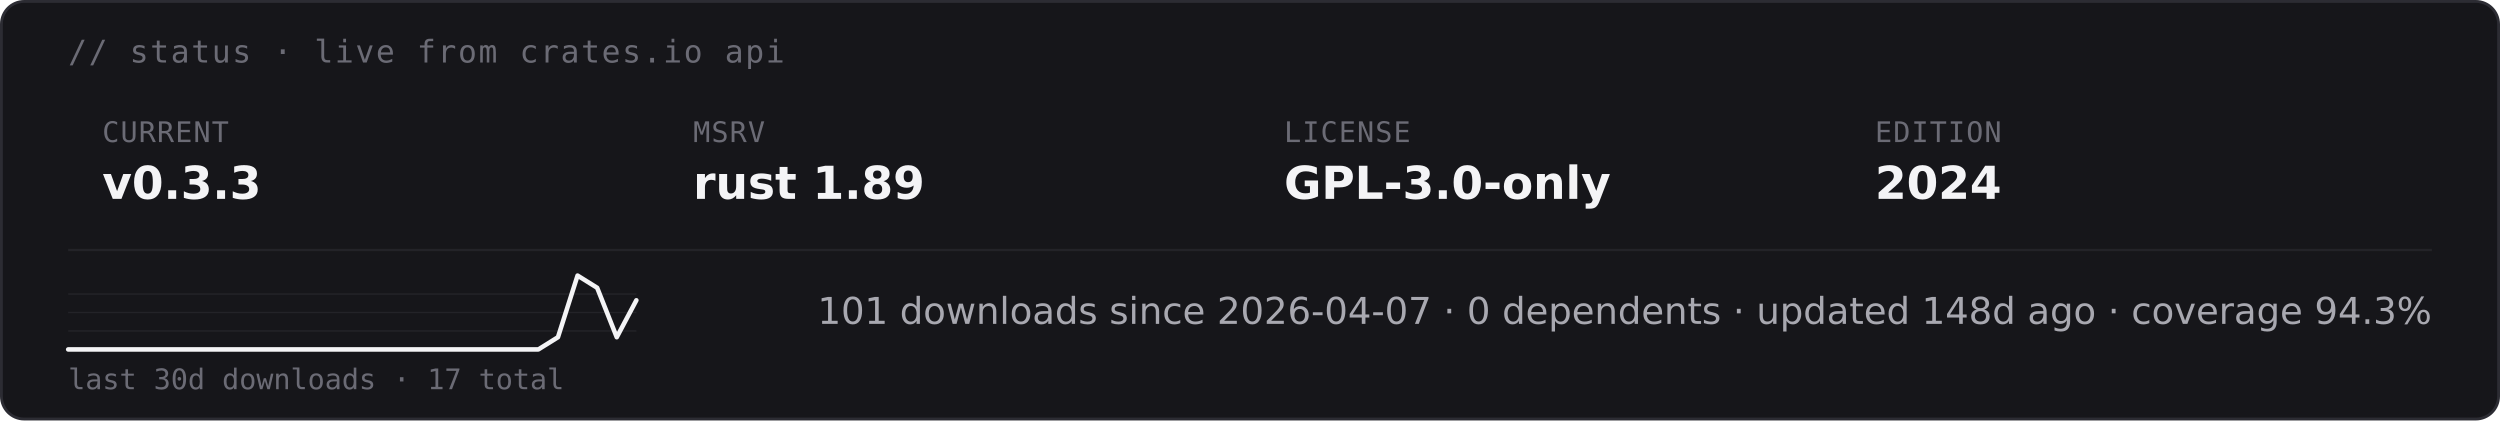
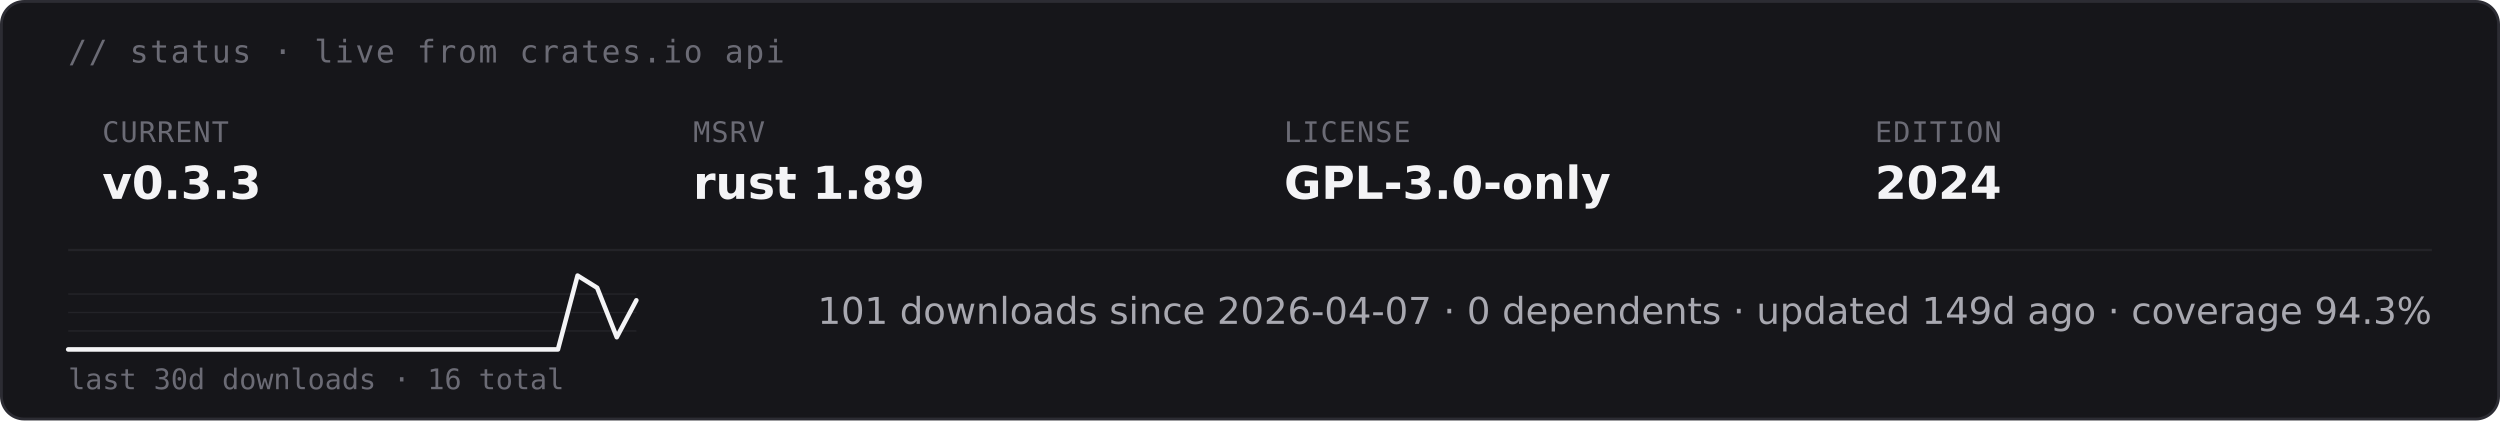
<svg xmlns="http://www.w3.org/2000/svg" height="auto" aria-label="starsight live status · v0.3.3 · rust 1.89 · GPL-3.0-only (dark)" viewBox="0 0 880 148">
  <rect width="879" height="147" x=".5" y=".5" fill="#16161a" stroke="#2c2c33" rx="8" />
  <text x="24" y="22" fill="#6b6b75" font-family="&quot;DejaVu Sans Mono&quot;, ui-monospace, SFMono-Regular, Menlo, Consolas, monospace" font-size="11" letter-spacing=".6">// status · live from crates.io api</text>
  <text x="36" y="50" fill="#6b6b75" font-family="&quot;DejaVu Sans Mono&quot;, ui-monospace, SFMono-Regular, Menlo, Consolas, monospace" font-size="10" letter-spacing=".4">CURRENT</text>
  <text x="36" y="70" fill="#f4f4f6" font-family="&quot;DejaVu Sans&quot;, -apple-system, BlinkMacSystemFont, &quot;Segoe UI&quot;, Roboto, Helvetica, Arial, sans-serif" font-size="16" font-weight="700">v0.3.3</text>
  <text x="244" y="50" fill="#6b6b75" font-family="&quot;DejaVu Sans Mono&quot;, ui-monospace, SFMono-Regular, Menlo, Consolas, monospace" font-size="10" letter-spacing=".4">MSRV</text>
  <text x="244" y="70" fill="#f4f4f6" font-family="&quot;DejaVu Sans&quot;, -apple-system, BlinkMacSystemFont, &quot;Segoe UI&quot;, Roboto, Helvetica, Arial, sans-serif" font-size="16" font-weight="700">rust 1.89</text>
  <text x="452" y="50" fill="#6b6b75" font-family="&quot;DejaVu Sans Mono&quot;, ui-monospace, SFMono-Regular, Menlo, Consolas, monospace" font-size="10" letter-spacing=".4">LICENSE</text>
  <text x="452" y="70" fill="#f4f4f6" font-family="&quot;DejaVu Sans&quot;, -apple-system, BlinkMacSystemFont, &quot;Segoe UI&quot;, Roboto, Helvetica, Arial, sans-serif" font-size="16" font-weight="700">GPL-3.0-only</text>
  <text x="660" y="50" fill="#6b6b75" font-family="&quot;DejaVu Sans Mono&quot;, ui-monospace, SFMono-Regular, Menlo, Consolas, monospace" font-size="10" letter-spacing=".4">EDITION</text>
  <text x="660" y="70" fill="#f4f4f6" font-family="&quot;DejaVu Sans&quot;, -apple-system, BlinkMacSystemFont, &quot;Segoe UI&quot;, Roboto, Helvetica, Arial, sans-serif" font-size="16" font-weight="700">2024</text>
  <path stroke="#232328" stroke-width=".8" d="M24 88h832" />
  <path stroke="#232328" stroke-width=".5" d="M24 116.5h200M24 110h200m-200-6.5h200" />
-   <path fill="none" stroke="#f4f4f6" stroke-linecap="round" stroke-linejoin="round" stroke-width="1.6" d="M24 123h165.5l6.9-4.3 6.9-21.7 6.9 4.3 6.9 17.4 6.9-13" />
-   <text x="24" y="137" fill="#6b6b75" font-family="&quot;DejaVu Sans Mono&quot;, ui-monospace, SFMono-Regular, Menlo, Consolas, monospace" font-size="10">last 30d downloads · 17 total</text>
-   <text x="856" y="114" fill="#a8a8b0" font-family="&quot;DejaVu Sans&quot;, -apple-system, BlinkMacSystemFont, &quot;Segoe UI&quot;, Roboto, Helvetica, Arial, sans-serif" font-size="13" text-anchor="end">101 downloads since 2026-04-07  ·  0 dependents  ·  updated 148d ago  ·  coverage 94.3%</text>
+   <path fill="none" stroke="#f4f4f6" stroke-linecap="round" stroke-linejoin="round" stroke-width="1.6" d="M24 123h172.4l6.9-26 6.9 4.3 6.9 17.4 6.9-13" />
+   <text x="24" y="137" fill="#6b6b75" font-family="&quot;DejaVu Sans Mono&quot;, ui-monospace, SFMono-Regular, Menlo, Consolas, monospace" font-size="10">last 30d downloads · 16 total</text>
+   <text x="856" y="114" fill="#a8a8b0" font-family="&quot;DejaVu Sans&quot;, -apple-system, BlinkMacSystemFont, &quot;Segoe UI&quot;, Roboto, Helvetica, Arial, sans-serif" font-size="13" text-anchor="end">101 downloads since 2026-04-07  ·  0 dependents  ·  updated 149d ago  ·  coverage 94.3%</text>
</svg>
